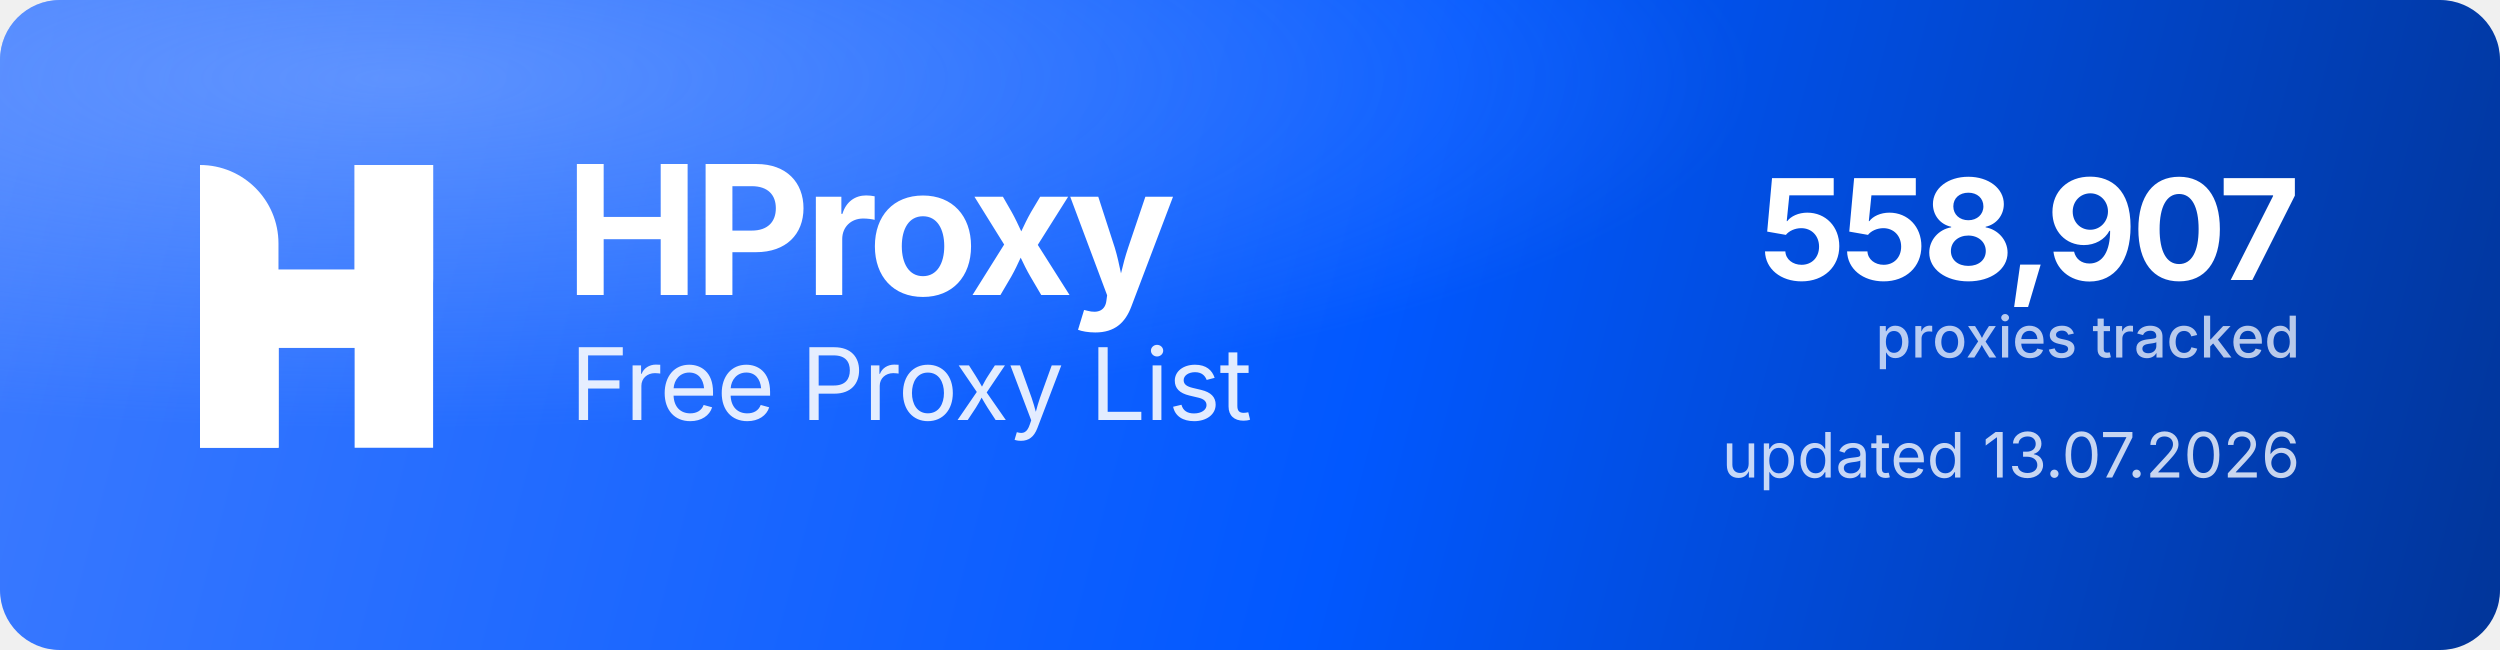
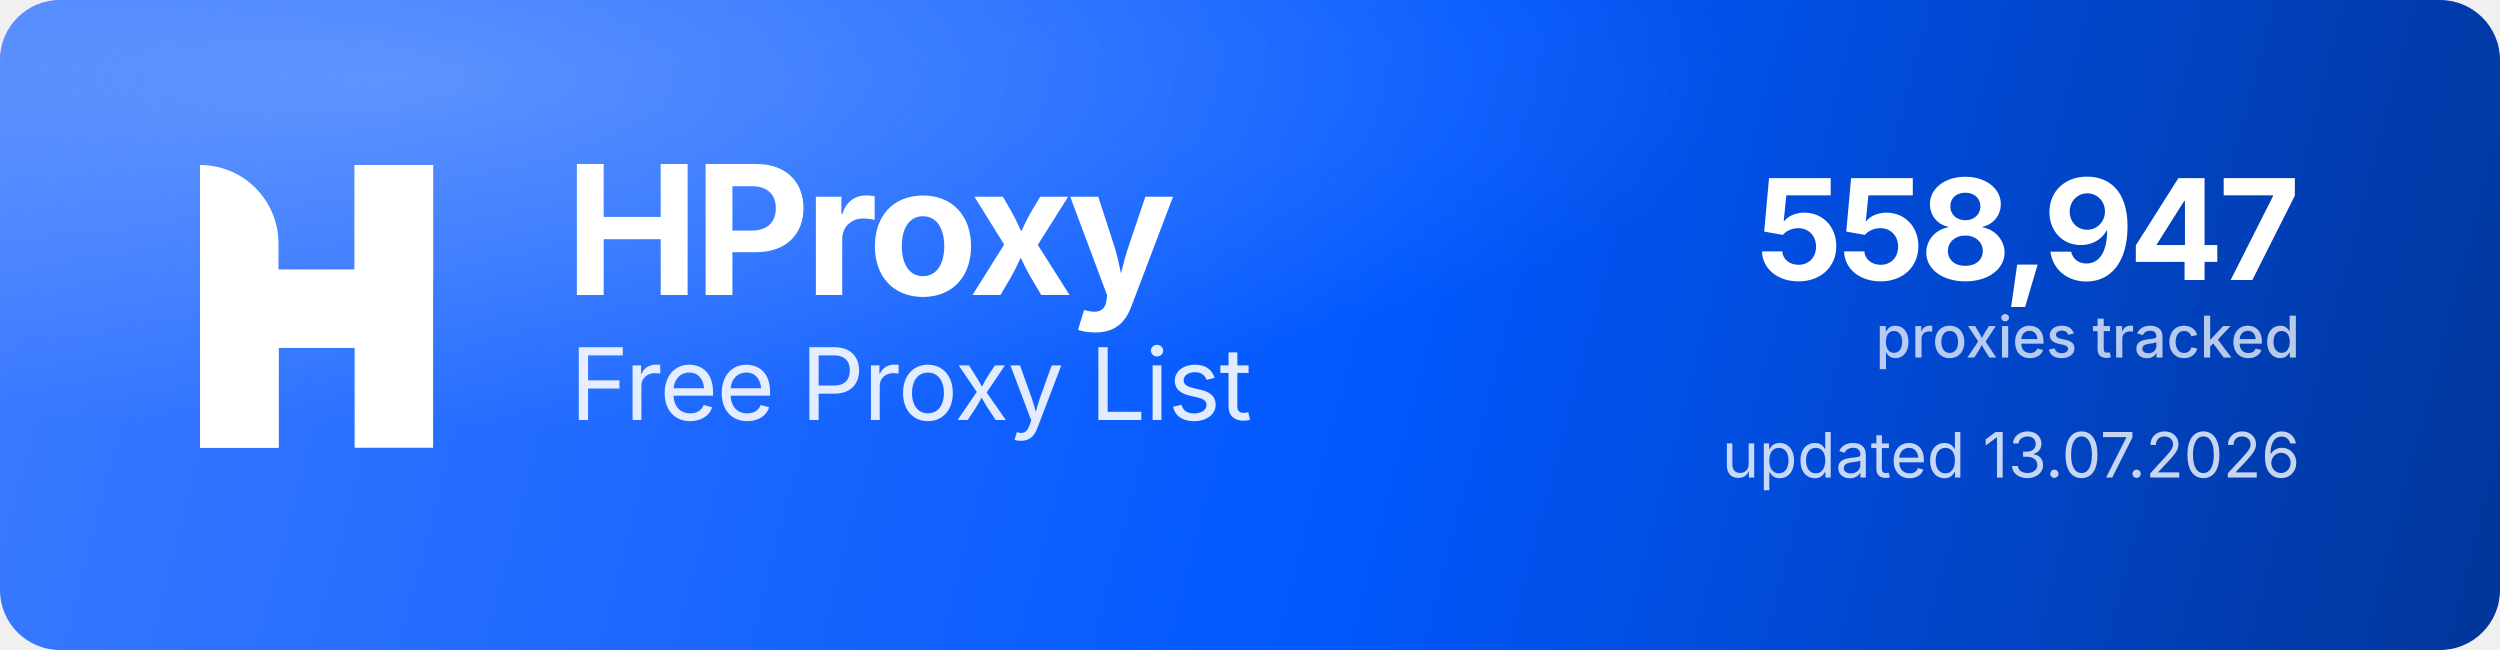
<svg xmlns="http://www.w3.org/2000/svg" width="1000" height="260" viewBox="0 0 1000 260" role="img" aria-label="HProxy Free Proxy List">
  <defs>
    <linearGradient id="hp-bg" x1="0" y1="0" x2="1000" y2="260" gradientUnits="userSpaceOnUse">
      <stop offset="0" stop-color="#3D7BFF" />
      <stop offset="0.55" stop-color="#0158FF" />
      <stop offset="1" stop-color="#013599" />
    </linearGradient>
    <radialGradient id="hp-glow" cx="0.16" cy="0.12" r="0.9">
      <stop offset="0" stop-color="#8FB4FF" stop-opacity="0.5" />
      <stop offset="0.6" stop-color="#8FB4FF" stop-opacity="0" />
    </radialGradient>
  </defs>
  <rect width="1000" height="260" rx="24" fill="url(#hp-bg)" />
  <rect width="1000" height="260" rx="24" fill="url(#hp-glow)" />
  <g transform="translate(80,66) scale(4.35)" fill="#FFFFFF">
    <path d="M0 0V0C3.985 0 7.216 3.231 7.216 7.216V26H0V0Z" />
    <rect x="14.219" width="7.216" height="26" />
    <path d="M7.235 26H0V15.971C0 12.455 2.851 9.604 6.367 9.604H14.22V0H21.437V10.453C21.437 13.97 18.586 16.82 15.069 16.82H7.235V26Z" />
  </g>
  <text x="226" y="118" font-family="'Geist','Inter','Segoe UI',system-ui,-apple-system,Helvetica,Arial,sans-serif" font-size="72" font-weight="700" letter-spacing="-2.3" fill="#FFFFFF">HProxy</text>
  <text x="228" y="168" font-family="'Geist','Inter','Segoe UI',system-ui,-apple-system,Helvetica,Arial,sans-serif" font-size="40" font-weight="400" letter-spacing="-0.5" fill="#FFFFFF" fill-opacity="0.88">Free Proxy List</text>
-   <text x="920" y="112" text-anchor="end" font-family="'Geist','Inter','Segoe UI',system-ui,-apple-system,Helvetica,Arial,sans-serif" font-size="56" font-weight="700" letter-spacing="-2" fill="#FFFFFF">558,907</text>
+   <text x="920" y="112" text-anchor="end" font-family="'Geist','Inter','Segoe UI',system-ui,-apple-system,Helvetica,Arial,sans-serif" font-size="56" font-weight="700" letter-spacing="-2" fill="#FFFFFF">558,947</text>
  <text x="920" y="143" text-anchor="end" font-family="'Geist','Inter','Segoe UI',system-ui,-apple-system,Helvetica,Arial,sans-serif" font-size="23" font-weight="500" fill="#FFFFFF" fill-opacity="0.72">proxies tracked</text>
  <text x="920" y="191" text-anchor="end" font-family="'Geist','Inter','Segoe UI',system-ui,-apple-system,Helvetica,Arial,sans-serif" font-size="25" font-weight="400" fill="#FFFFFF" fill-opacity="0.78">updated 13.07.2026</text>
</svg>
